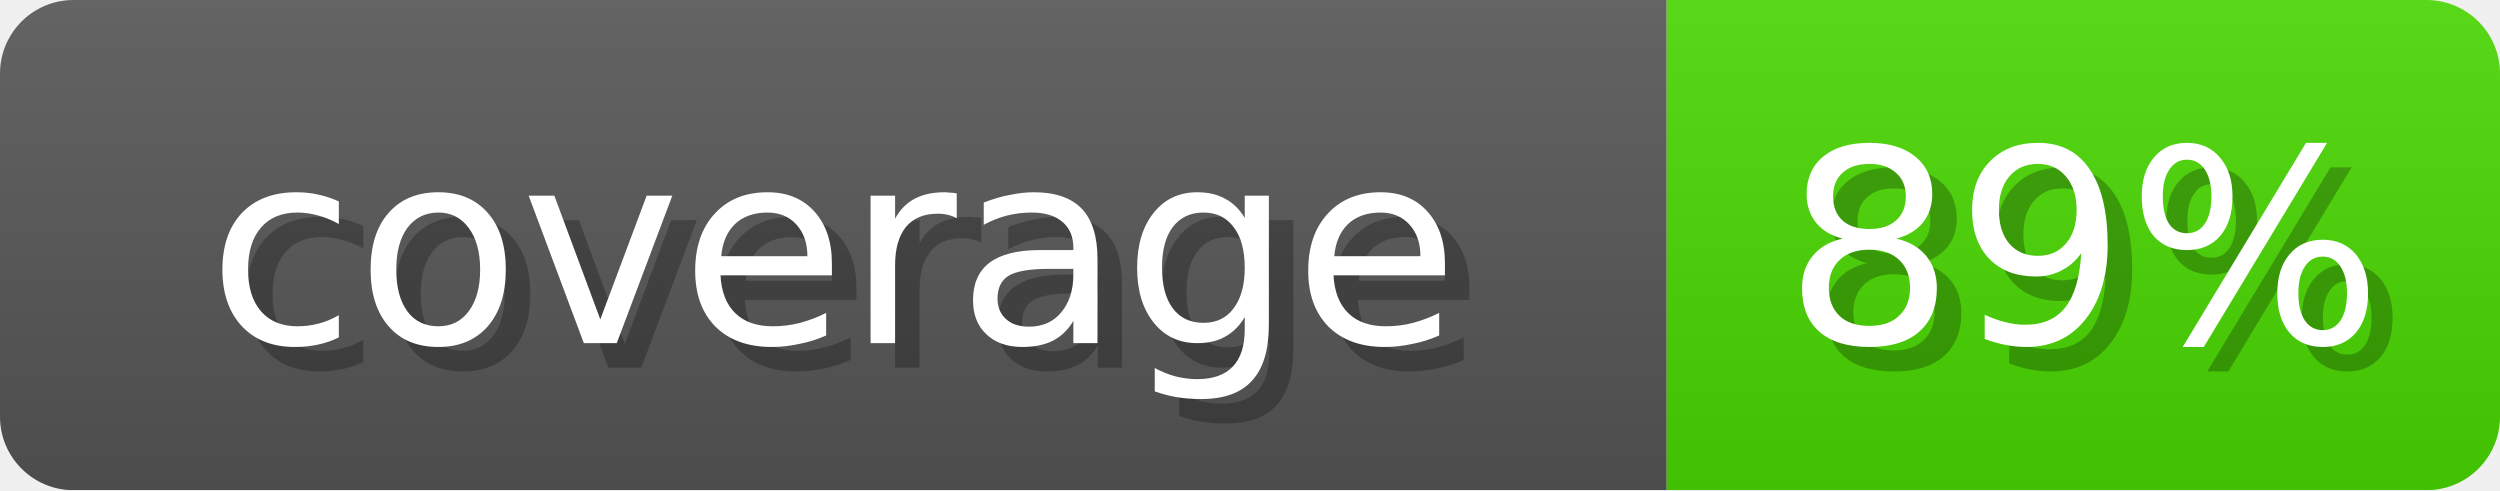
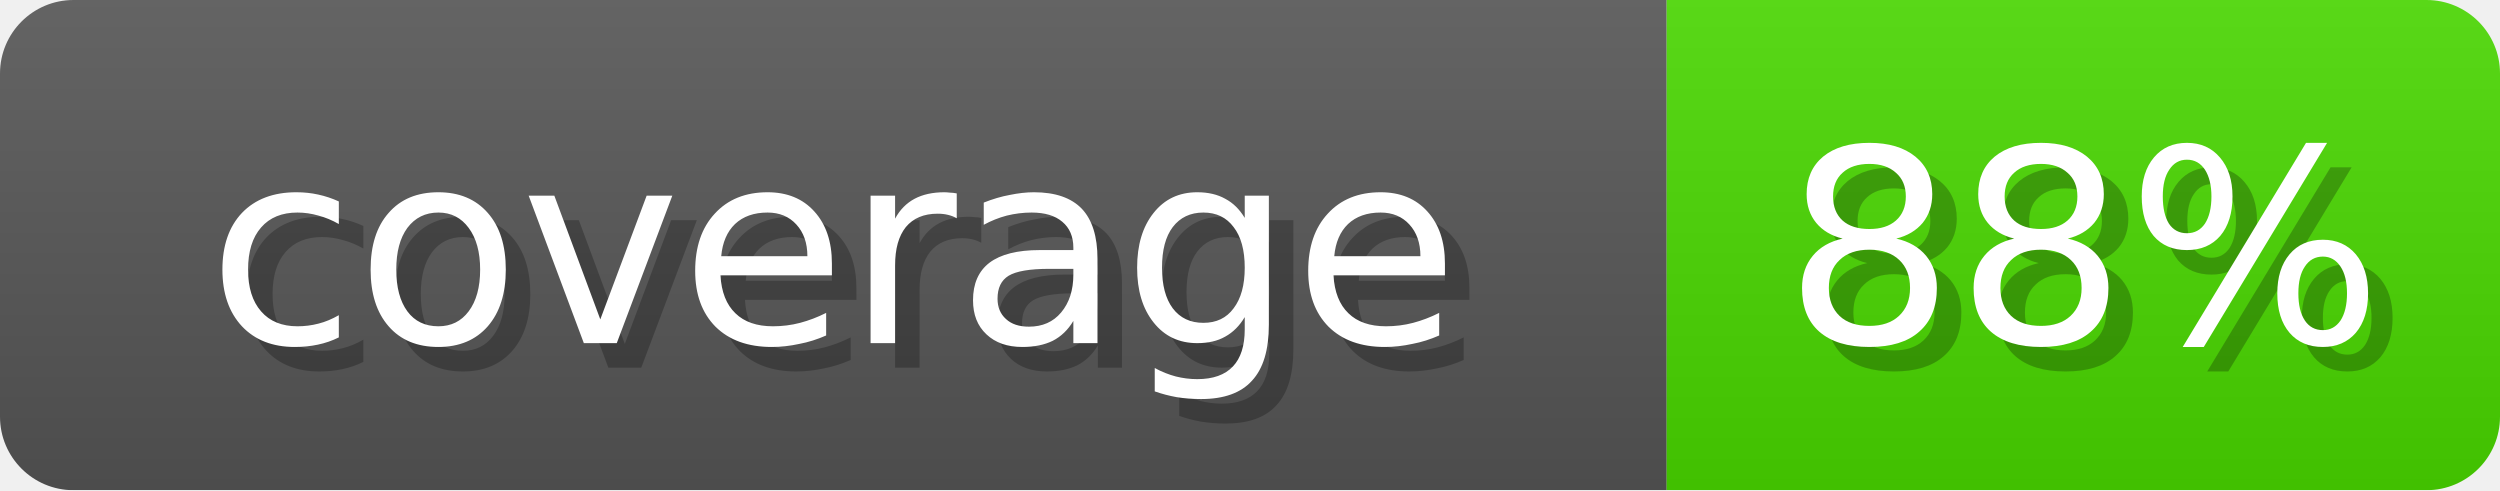
- <svg xmlns="http://www.w3.org/2000/svg" width="102" height="20" role="img" aria-label="coverage: 89%">
+ <svg xmlns="http://www.w3.org/2000/svg" width="102" height="20" role="img" aria-label="coverage: 88%">
  <linearGradient id="s" x2="0" y2="100%">
    <stop offset="0" stop-opacity=".1" stop-color="#EEE" />
    <stop offset="1" stop-opacity=".1" />
  </linearGradient>
  <mask id="m">
    <rect width="102" height="20" rx="3" fill="#fff" />
  </mask>
  <g mask="url(#m)">
    <rect width="68" height="20" fill="#555" />
-     <rect x="68" width="34" height="20" fill="#47D600" />
+     <rect x="68" width="34" height="20" fill="#48D600" />
    <rect width="102" height="20" fill="url(#s)" />
  </g>
  <g fill="#fff" text-anchor="middle" font-family="Verdana,DejaVu Sans,sans-serif" font-size="11">
    <text x="35" y="15" fill="#000" opacity="0.25">coverage</text>
    <text x="34" y="14">coverage</text>
-     <text x="86" y="15" fill="#000" opacity="0.25">89%</text>
-     <text x="85" y="14">89%</text>
+     <text x="86" y="15" fill="#000" opacity="0.25">88%</text>
+     <text x="85" y="14">88%</text>
  </g>
</svg>
